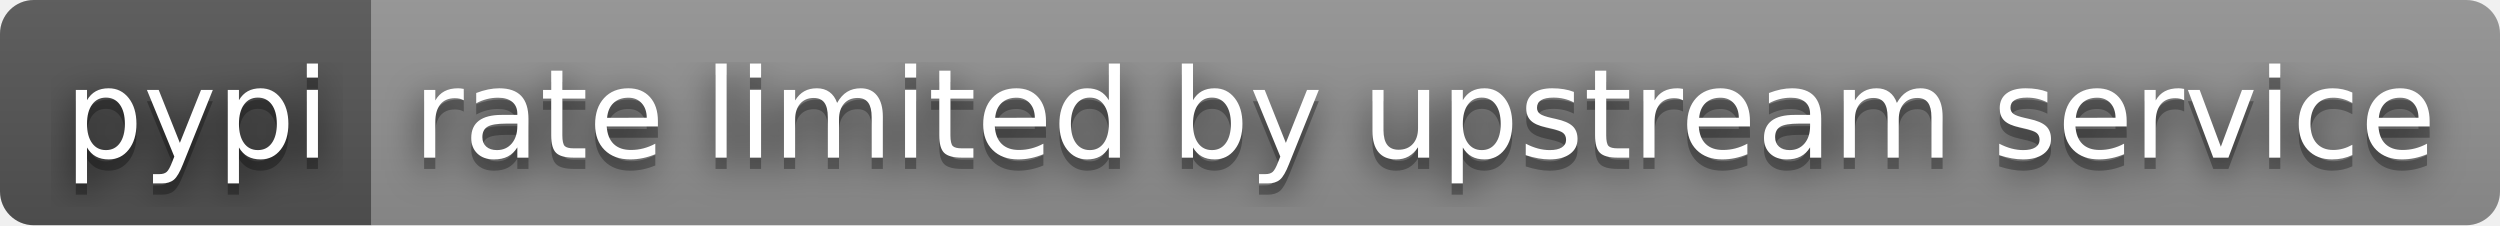
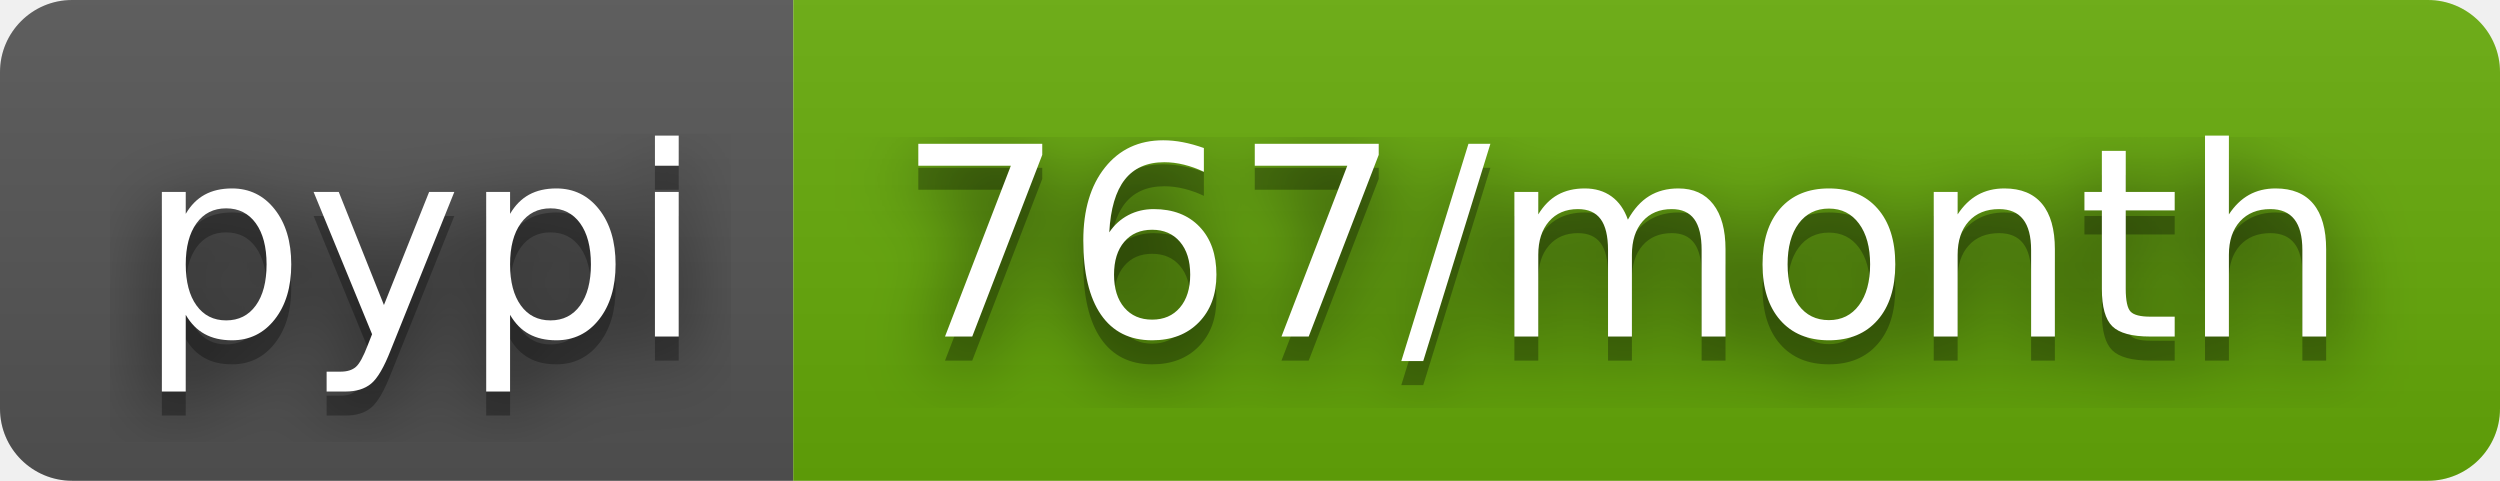
- <svg xmlns="http://www.w3.org/2000/svg" width="222" height="20" role="img" aria-label="pypi: rate limited by upstream service">
+ <svg xmlns="http://www.w3.org/2000/svg" width="104" height="20" role="img" aria-label="pypi: 767/month">
  <filter id="blur">
    <feGaussianBlur stdDeviation="16" />
  </filter>
  <linearGradient id="s" x2="0" y2="100%">
    <stop offset="0" stop-color="#bbb" stop-opacity=".1" />
    <stop offset="1" stop-opacity=".1" />
  </linearGradient>
  <clipPath id="r">
-     <rect width="222" height="20" rx="3" />
+     <rect width="104" height="20" rx="3" />
  </clipPath>
  <g clip-path="url(#r)">
    <rect width="33" height="20" fill="#555" />
-     <rect x="33" width="189" height="20" fill="#939393" />
-     <rect width="222" height="20" fill="url(#s)" />
+     <rect x="33" width="71" height="20" fill="#67ac09" />
+     <rect width="104" height="20" fill="url(#s)" />
  </g>
  <g fill="#fff" text-anchor="middle" font-family="Verdana,Geneva,DejaVu Sans,sans-serif" text-rendering="geometricPrecision" font-size="110">
    <g transform="scale(.1)">
      <g aria-hidden="true" fill="#010101">
        <text x="175" y="150" fill-opacity=".8" filter="url(#blur)" textLength="230">pypi</text>
        <text x="175" y="150" fill-opacity=".3" textLength="230">pypi</text>
      </g>
      <text x="175" y="140" textLength="230">pypi</text>
    </g>
    <g transform="scale(.1)">
      <g aria-hidden="true" fill="#010101">
-         <text x="1265" y="150" fill-opacity=".8" filter="url(#blur)" textLength="1790">rate limited by upstream service</text>
-         <text x="1265" y="150" fill-opacity=".3" textLength="1790">rate limited by upstream service</text>
+         <text x="675" y="150" fill-opacity=".8" filter="url(#blur)" textLength="610">767/month</text>
+         <text x="675" y="150" fill-opacity=".3" textLength="610">767/month</text>
      </g>
-       <text x="1265" y="140" textLength="1790">rate limited by upstream service</text>
+       <text x="675" y="140" textLength="610">767/month</text>
    </g>
  </g>
</svg>
